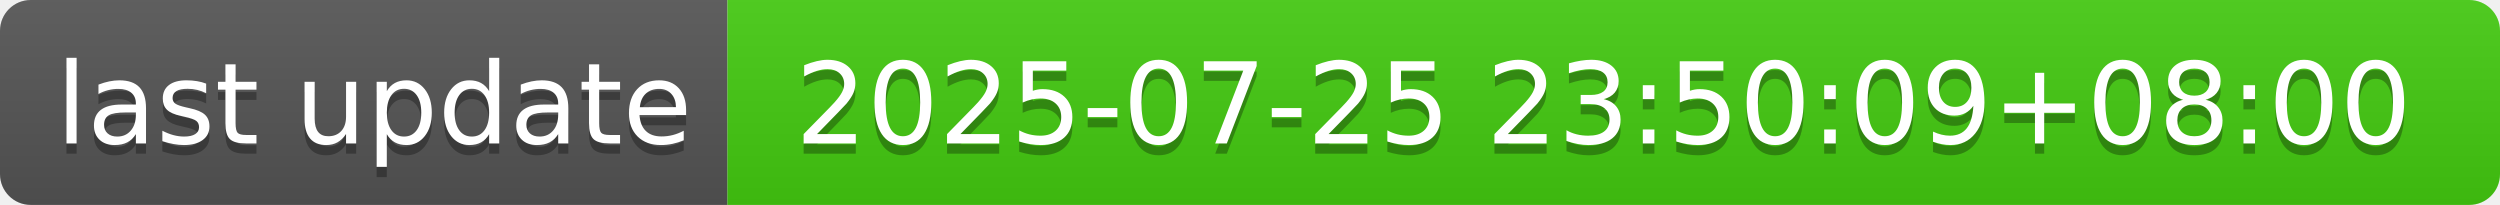
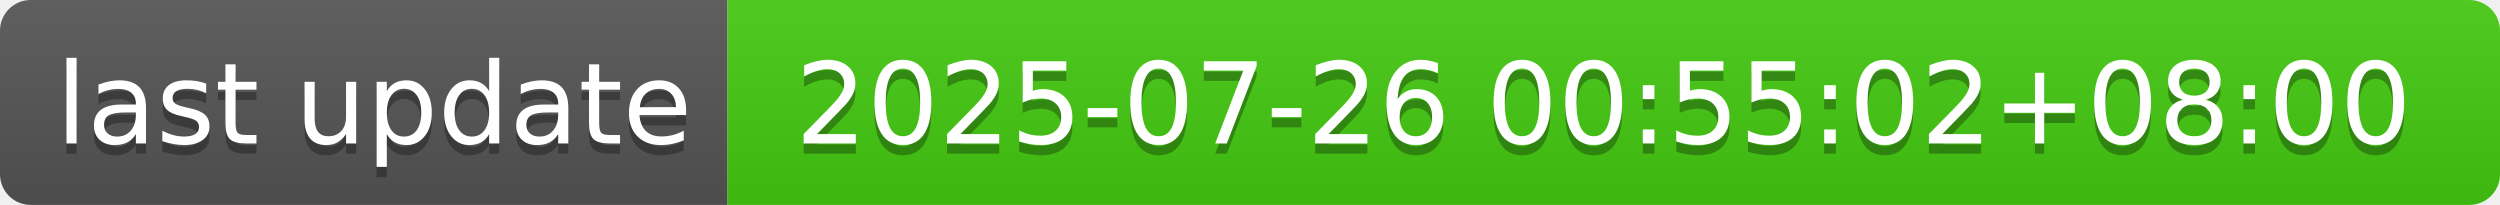
- <svg xmlns="http://www.w3.org/2000/svg" width="244" height="20" role="img" aria-label="last update: 2025-07-25 23:50:09+08:00">
+ <svg xmlns="http://www.w3.org/2000/svg" width="244" height="20" role="img" aria-label="last update: 2025-07-26 00:55:02+08:00">
  <linearGradient id="s" x2="0" y2="100%">
    <stop offset="0" stop-color="#bbb" stop-opacity=".1" />
    <stop offset="1" stop-opacity=".1" />
  </linearGradient>
  <clipPath id="r">
    <rect width="244" height="20" rx="3" fill="#fff" />
  </clipPath>
  <g clip-path="url(#r)">
    <rect width="71" height="20" fill="#555" />
    <rect x="71" width="173" height="20" fill="#4c1" />
    <rect width="244" height="20" fill="url(#s)" />
  </g>
  <g fill="#fff" text-anchor="middle" font-family="Verdana,Geneva,DejaVu Sans,sans-serif" text-rendering="geometricPrecision" font-size="110">
    <text aria-hidden="true" x="365" y="150" fill="#010101" fill-opacity=".3" transform="scale(.1)" textLength="610">last update</text>
    <text x="365" y="140" transform="scale(.1)" fill="#fff" textLength="610">last update</text>
-     <text aria-hidden="true" x="1565" y="150" fill="#010101" fill-opacity=".3" transform="scale(.1)" textLength="1630">2025-07-25 23:50:09+08:00</text>
-     <text x="1565" y="140" transform="scale(.1)" fill="#fff" textLength="1630">2025-07-25 23:50:09+08:00</text>
+     <text aria-hidden="true" x="1565" y="150" fill="#010101" fill-opacity=".3" transform="scale(.1)" textLength="1630">2025-07-26 00:55:02+08:00</text>
+     <text x="1565" y="140" transform="scale(.1)" fill="#fff" textLength="1630">2025-07-26 00:55:02+08:00</text>
  </g>
</svg>
